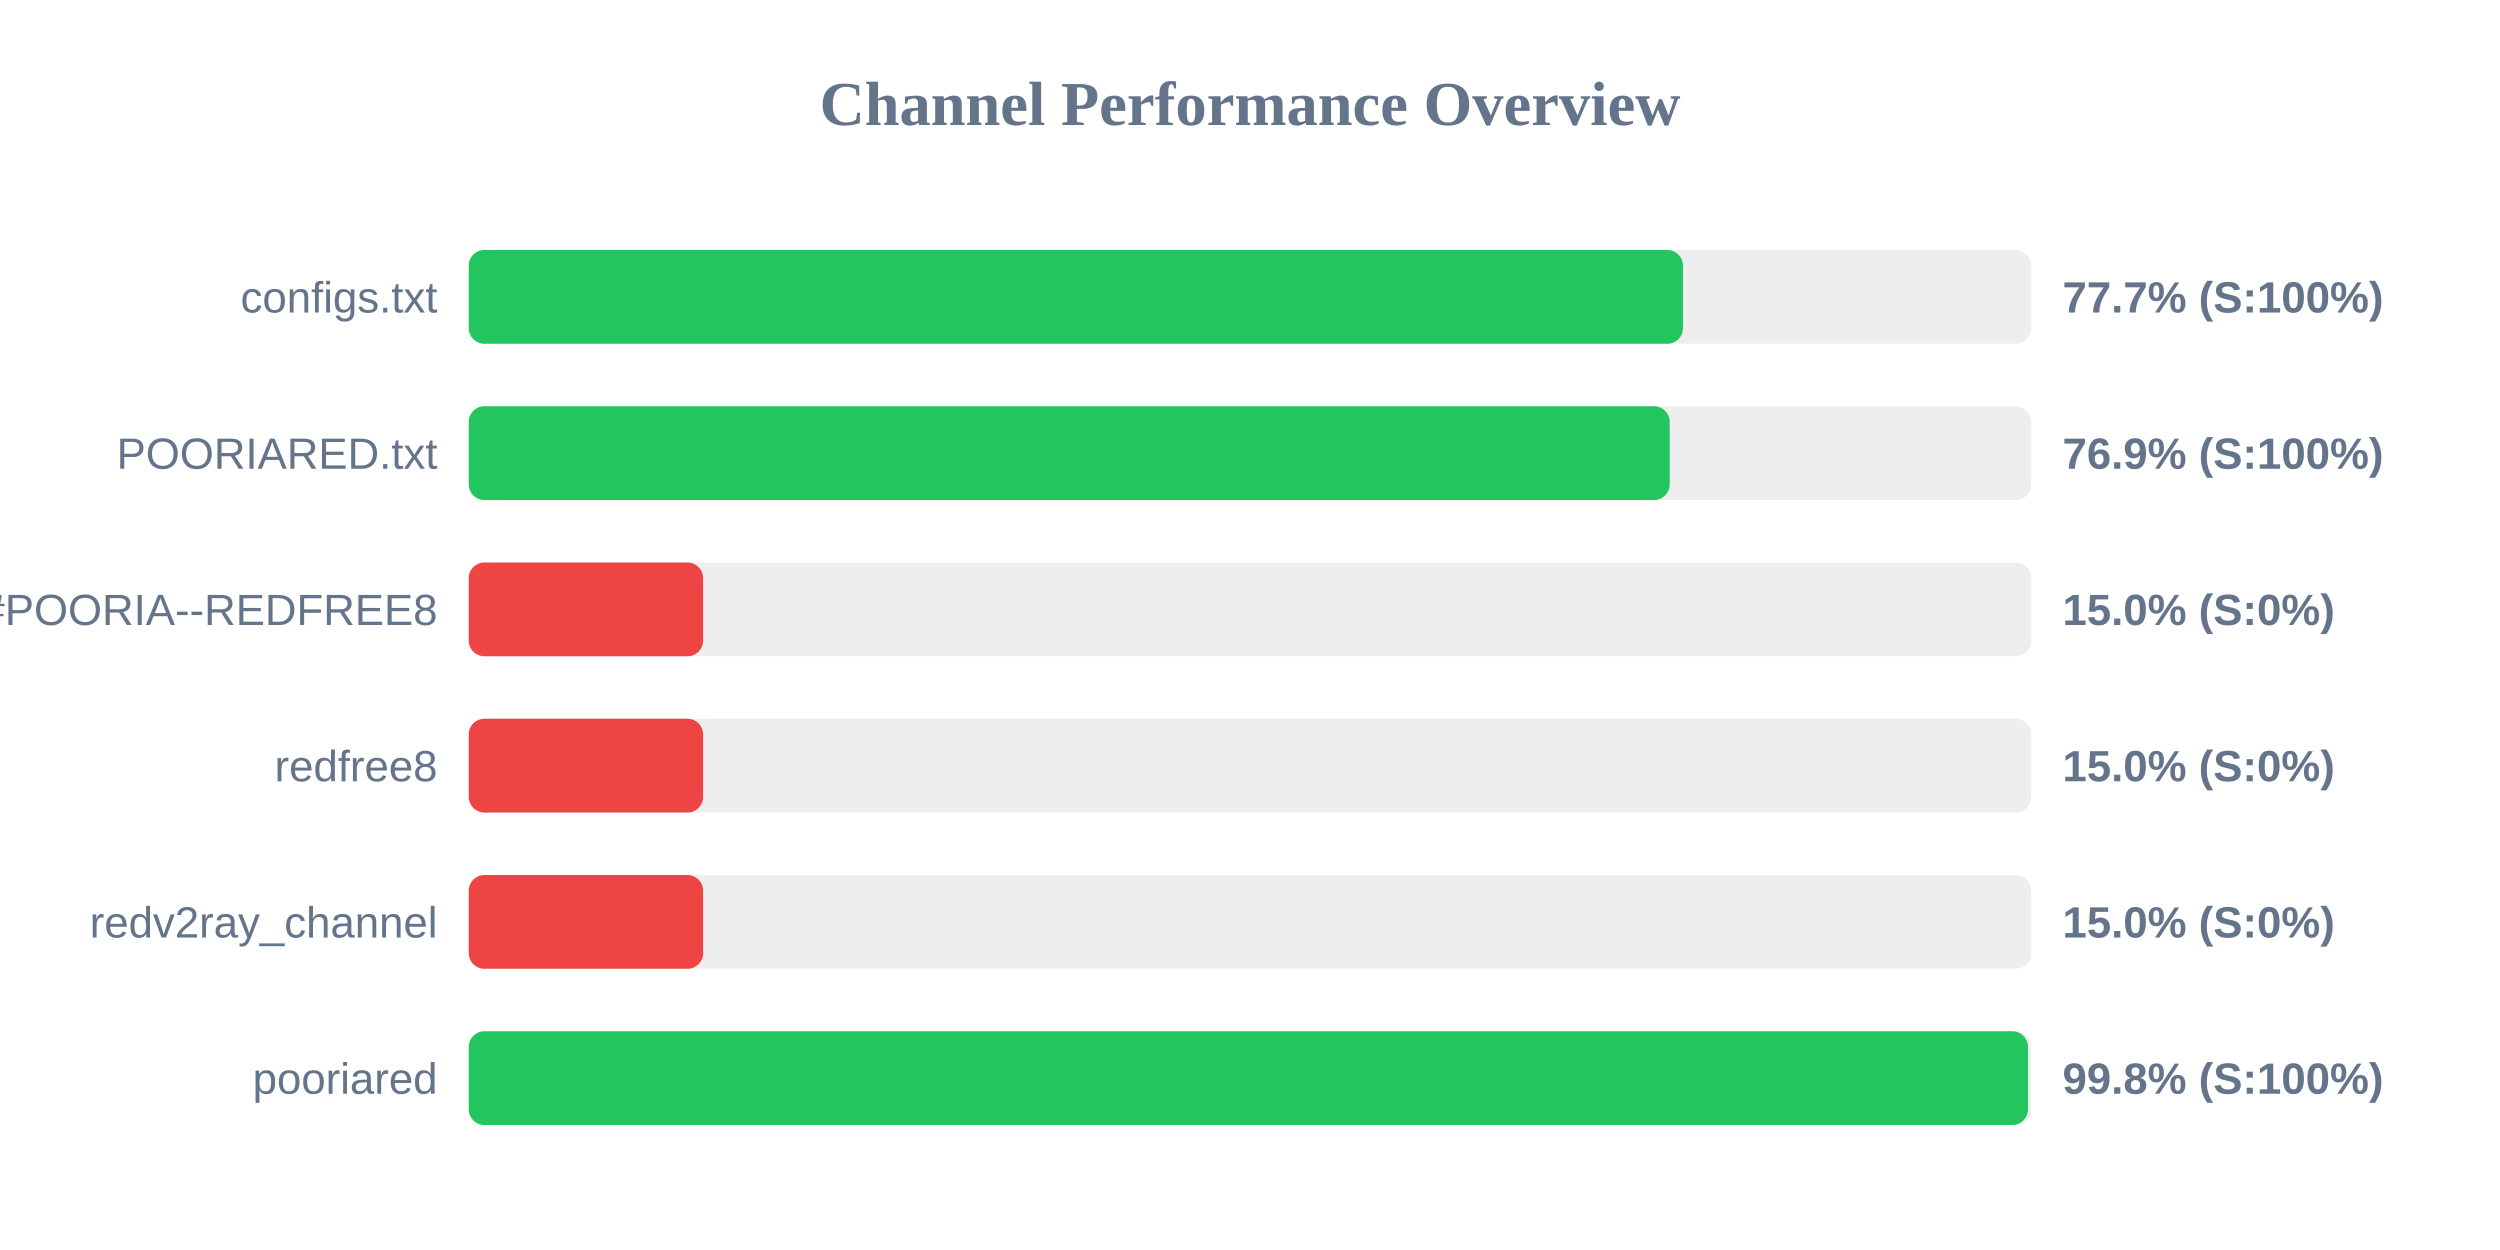
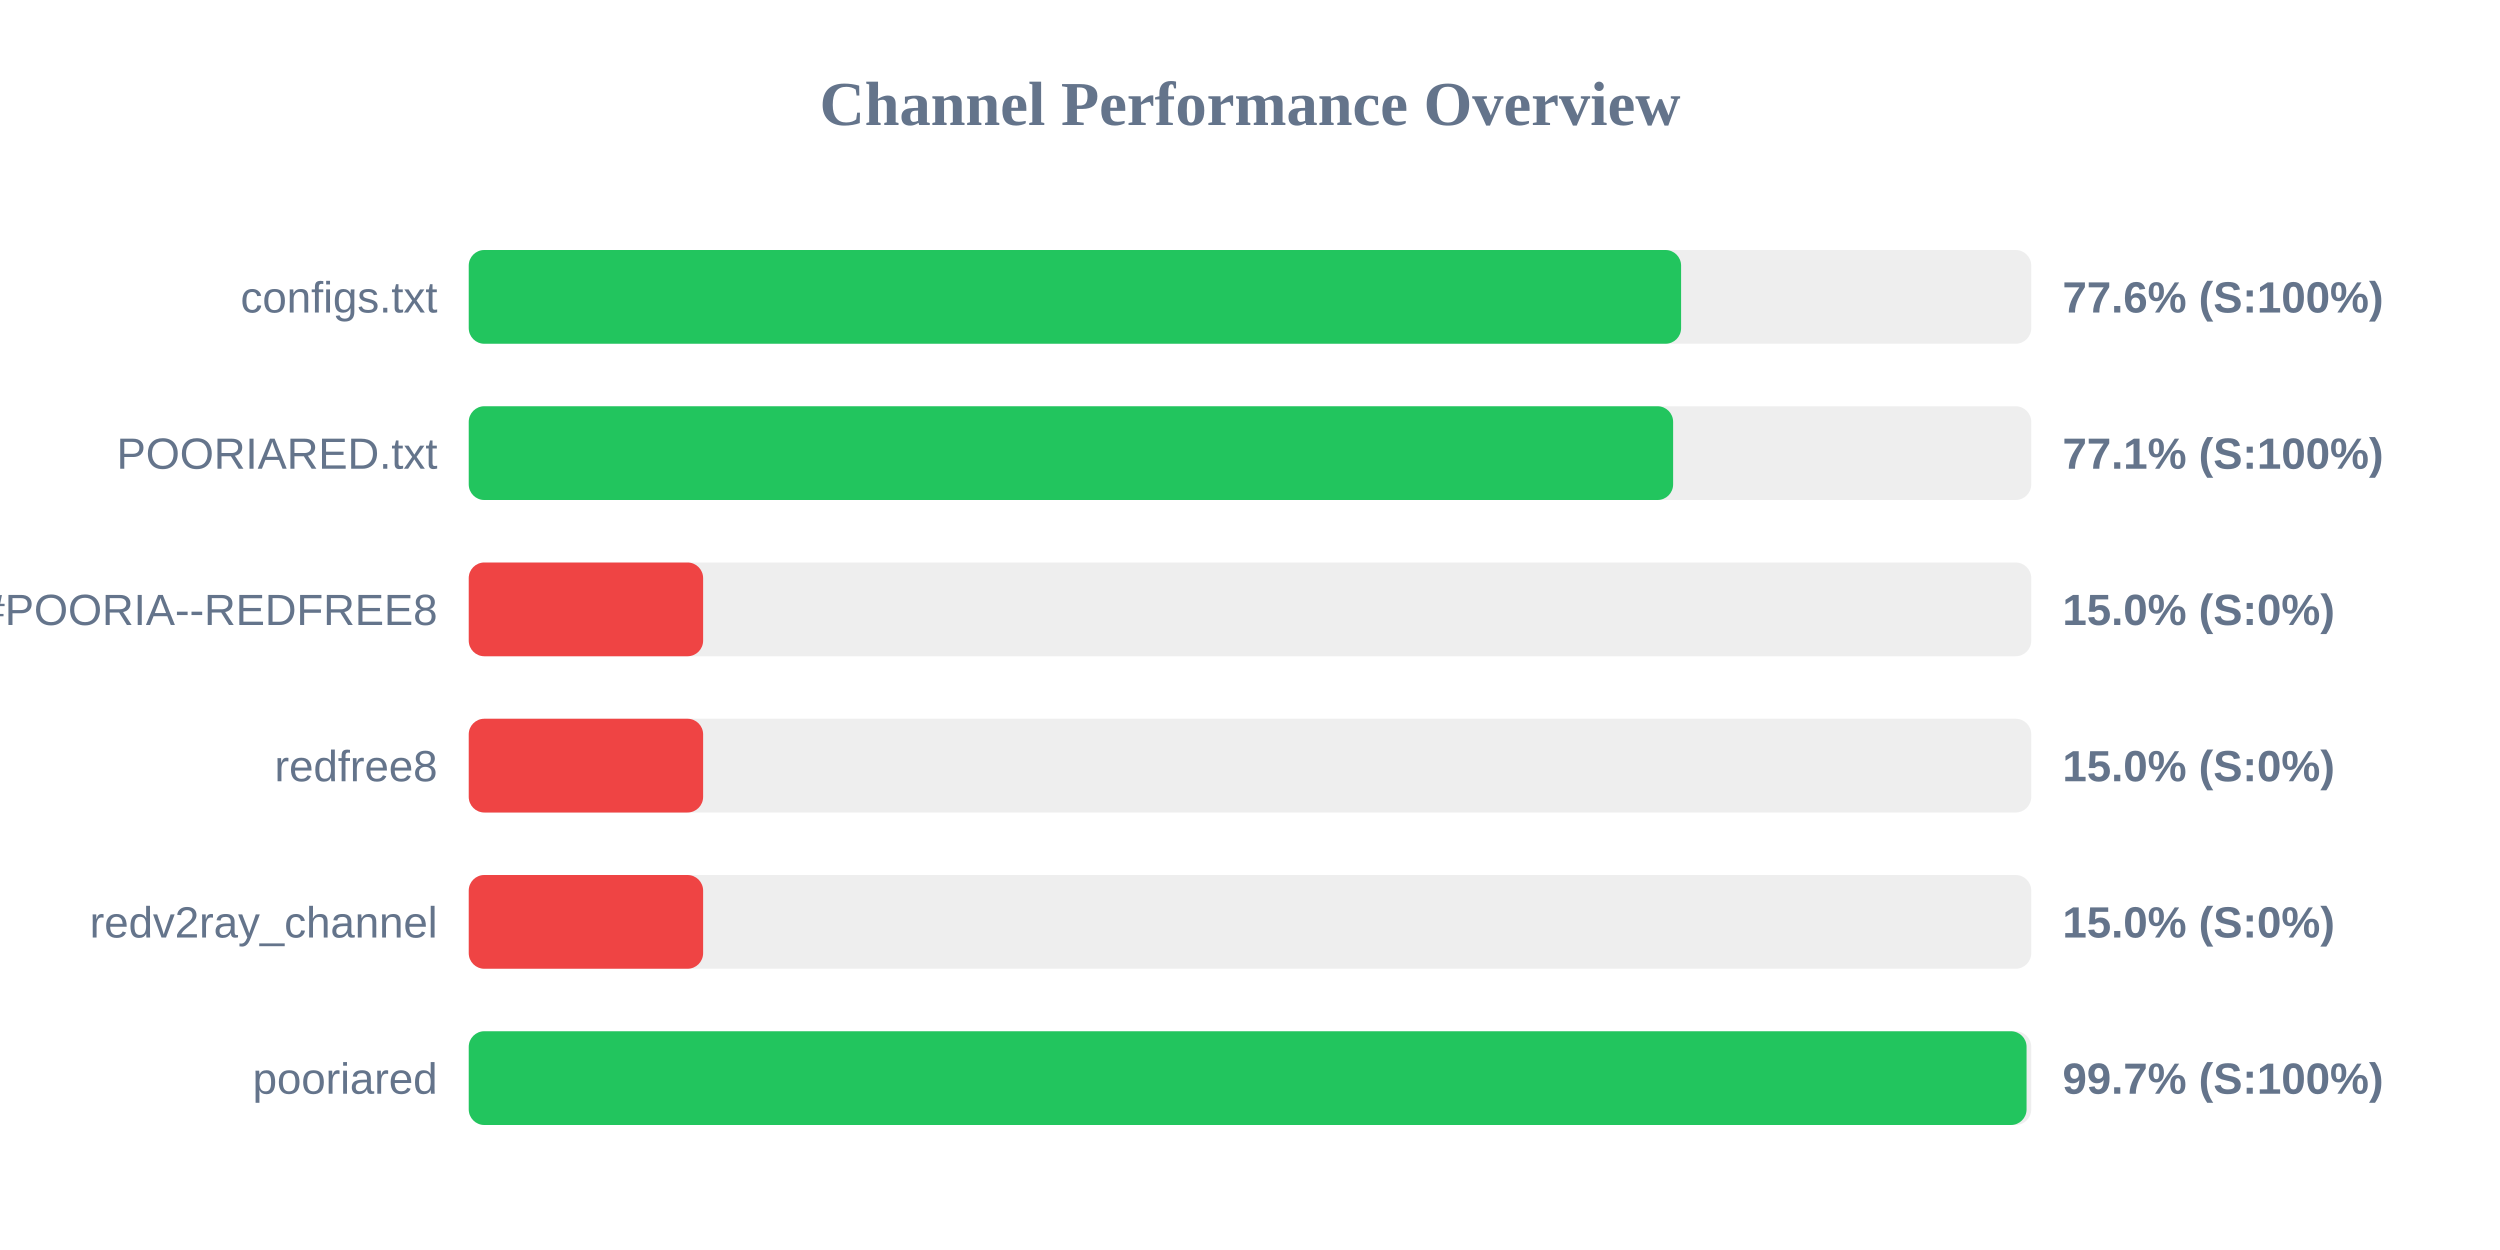
<svg xmlns="http://www.w3.org/2000/svg" width="800" height="400" version="1.1">
  <style>
        .row { font: 14px Arial; fill: #64748b; }
        .score { font: bold 14px Arial; fill: #64748b; }
    </style>
  <text x="400" y="40" text-anchor="middle" font-size="20px" font-weight="bold" fill="#64748b">Channel Performance Overview</text>
  <rect x="150" y="80" width="500" height="30" fill="#eee" rx="5" />
-   <rect x="150" y="80" width="388.55" height="30" fill="#22c55e" rx="5" />
+   <rect x="150" y="80" width="387.95" height="30" fill="#22c55e" rx="5" />
  <text x="140" y="100" text-anchor="end" class="row">configs.txt</text>
-   <text x="660" y="100" text-anchor="start" class="score">77.7% (S:100%)</text>
+   <text x="660" y="100" text-anchor="start" class="score">77.6% (S:100%)</text>
  <rect x="150" y="130" width="500" height="30" fill="#eee" rx="5" />
-   <rect x="150" y="130" width="384.3" height="30" fill="#22c55e" rx="5" />
+   <rect x="150" y="130" width="385.4" height="30" fill="#22c55e" rx="5" />
  <text x="140" y="150" text-anchor="end" class="row">POORIARED.txt</text>
-   <text x="660" y="150" text-anchor="start" class="score">76.9% (S:100%)</text>
+   <text x="660" y="150" text-anchor="start" class="score">77.1% (S:100%)</text>
  <rect x="150" y="180" width="500" height="30" fill="#eee" rx="5" />
  <rect x="150" y="180" width="75.0" height="30" fill="#ef4444" rx="5" />
  <text x="140" y="200" text-anchor="end" class="row">POORIA--REDFREE8.txt#POORIA--REDFREE8</text>
  <text x="660" y="200" text-anchor="start" class="score">15.0% (S:0%)</text>
  <rect x="150" y="230" width="500" height="30" fill="#eee" rx="5" />
  <rect x="150" y="230" width="75.0" height="30" fill="#ef4444" rx="5" />
  <text x="140" y="250" text-anchor="end" class="row">redfree8</text>
  <text x="660" y="250" text-anchor="start" class="score">15.0% (S:0%)</text>
  <rect x="150" y="280" width="500" height="30" fill="#eee" rx="5" />
  <rect x="150" y="280" width="75.0" height="30" fill="#ef4444" rx="5" />
  <text x="140" y="300" text-anchor="end" class="row">redv2ray_channel</text>
  <text x="660" y="300" text-anchor="start" class="score">15.0% (S:0%)</text>
  <rect x="150" y="330" width="500" height="30" fill="#eee" rx="5" />
-   <rect x="150" y="330" width="498.95" height="30" fill="#22c55e" rx="5" />
+   <rect x="150" y="330" width="498.5" height="30" fill="#22c55e" rx="5" />
  <text x="140" y="350" text-anchor="end" class="row">pooriared</text>
-   <text x="660" y="350" text-anchor="start" class="score">99.8% (S:100%)</text>
+   <text x="660" y="350" text-anchor="start" class="score">99.7% (S:100%)</text>
</svg>
